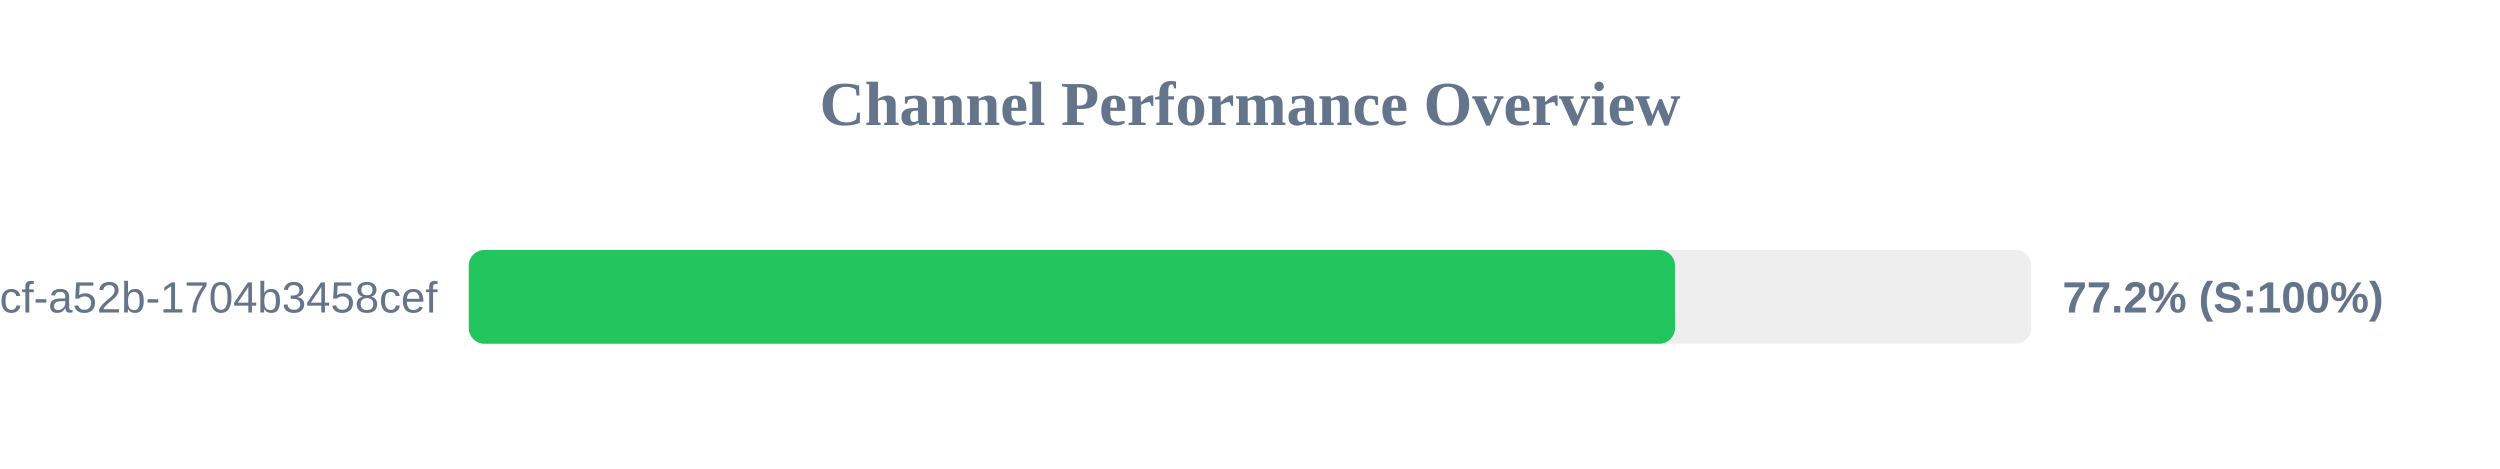
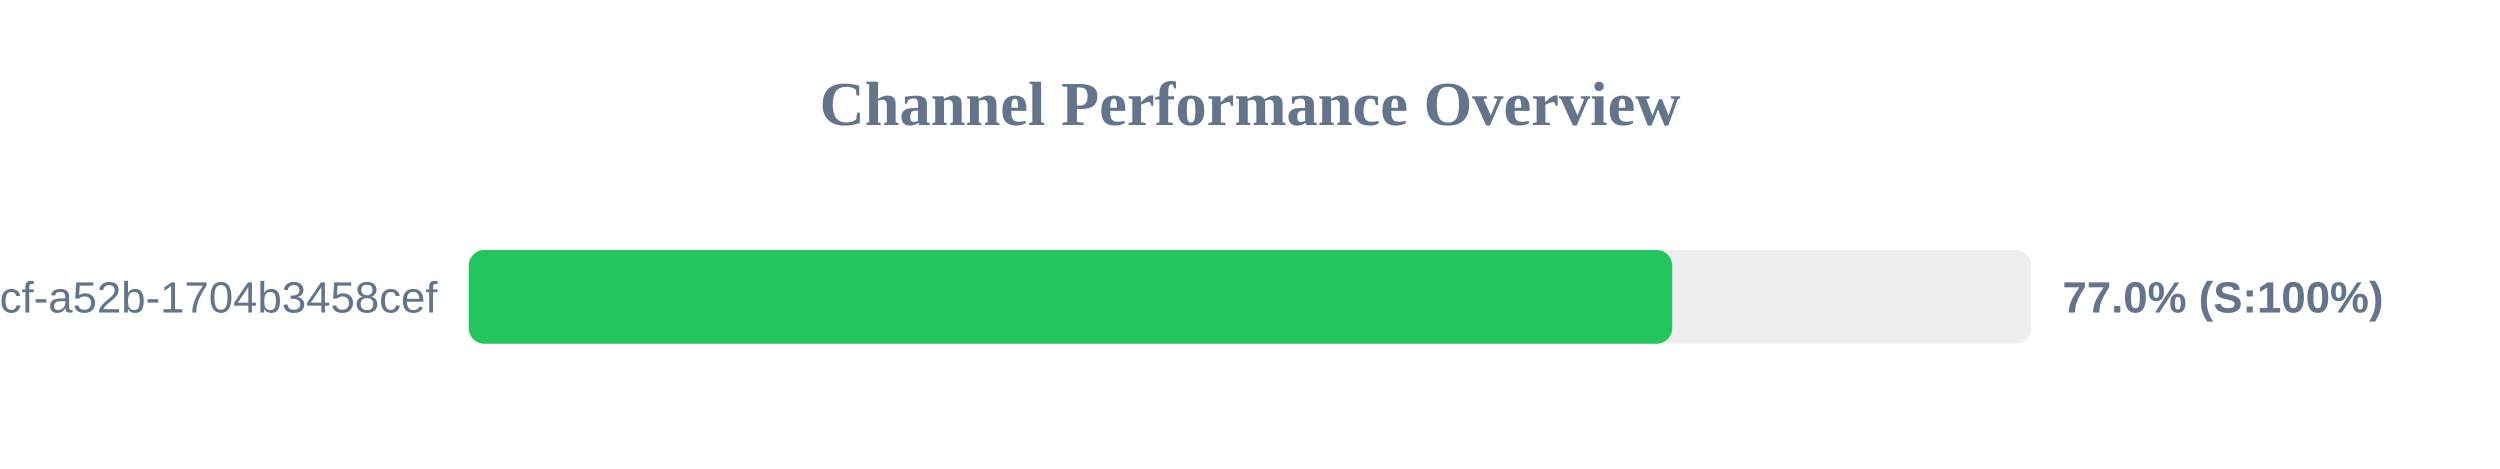
<svg xmlns="http://www.w3.org/2000/svg" width="800" height="150" version="1.1">
  <style>
        .row { font: 14px Arial; fill: #64748b; }
        .score { font: bold 14px Arial; fill: #64748b; }
    </style>
  <text x="400" y="40" text-anchor="middle" font-size="20px" font-weight="bold" fill="#64748b">Channel Performance Overview</text>
  <rect x="150" y="80" width="500" height="30" fill="#eee" rx="5" />
-   <rect x="150" y="80" width="386.0" height="30" fill="#22c55e" rx="5" />
+   <rect x="150" y="80" width="385.1" height="30" fill="#22c55e" rx="5" />
  <text x="140" y="100" text-anchor="end" class="row">?uuid=0cb527d9-6117-4bcf-a52b-1704b3458cef</text>
-   <text x="660" y="100" text-anchor="start" class="score">77.2% (S:100%)</text>
+   <text x="660" y="100" text-anchor="start" class="score">77.0% (S:100%)</text>
</svg>
